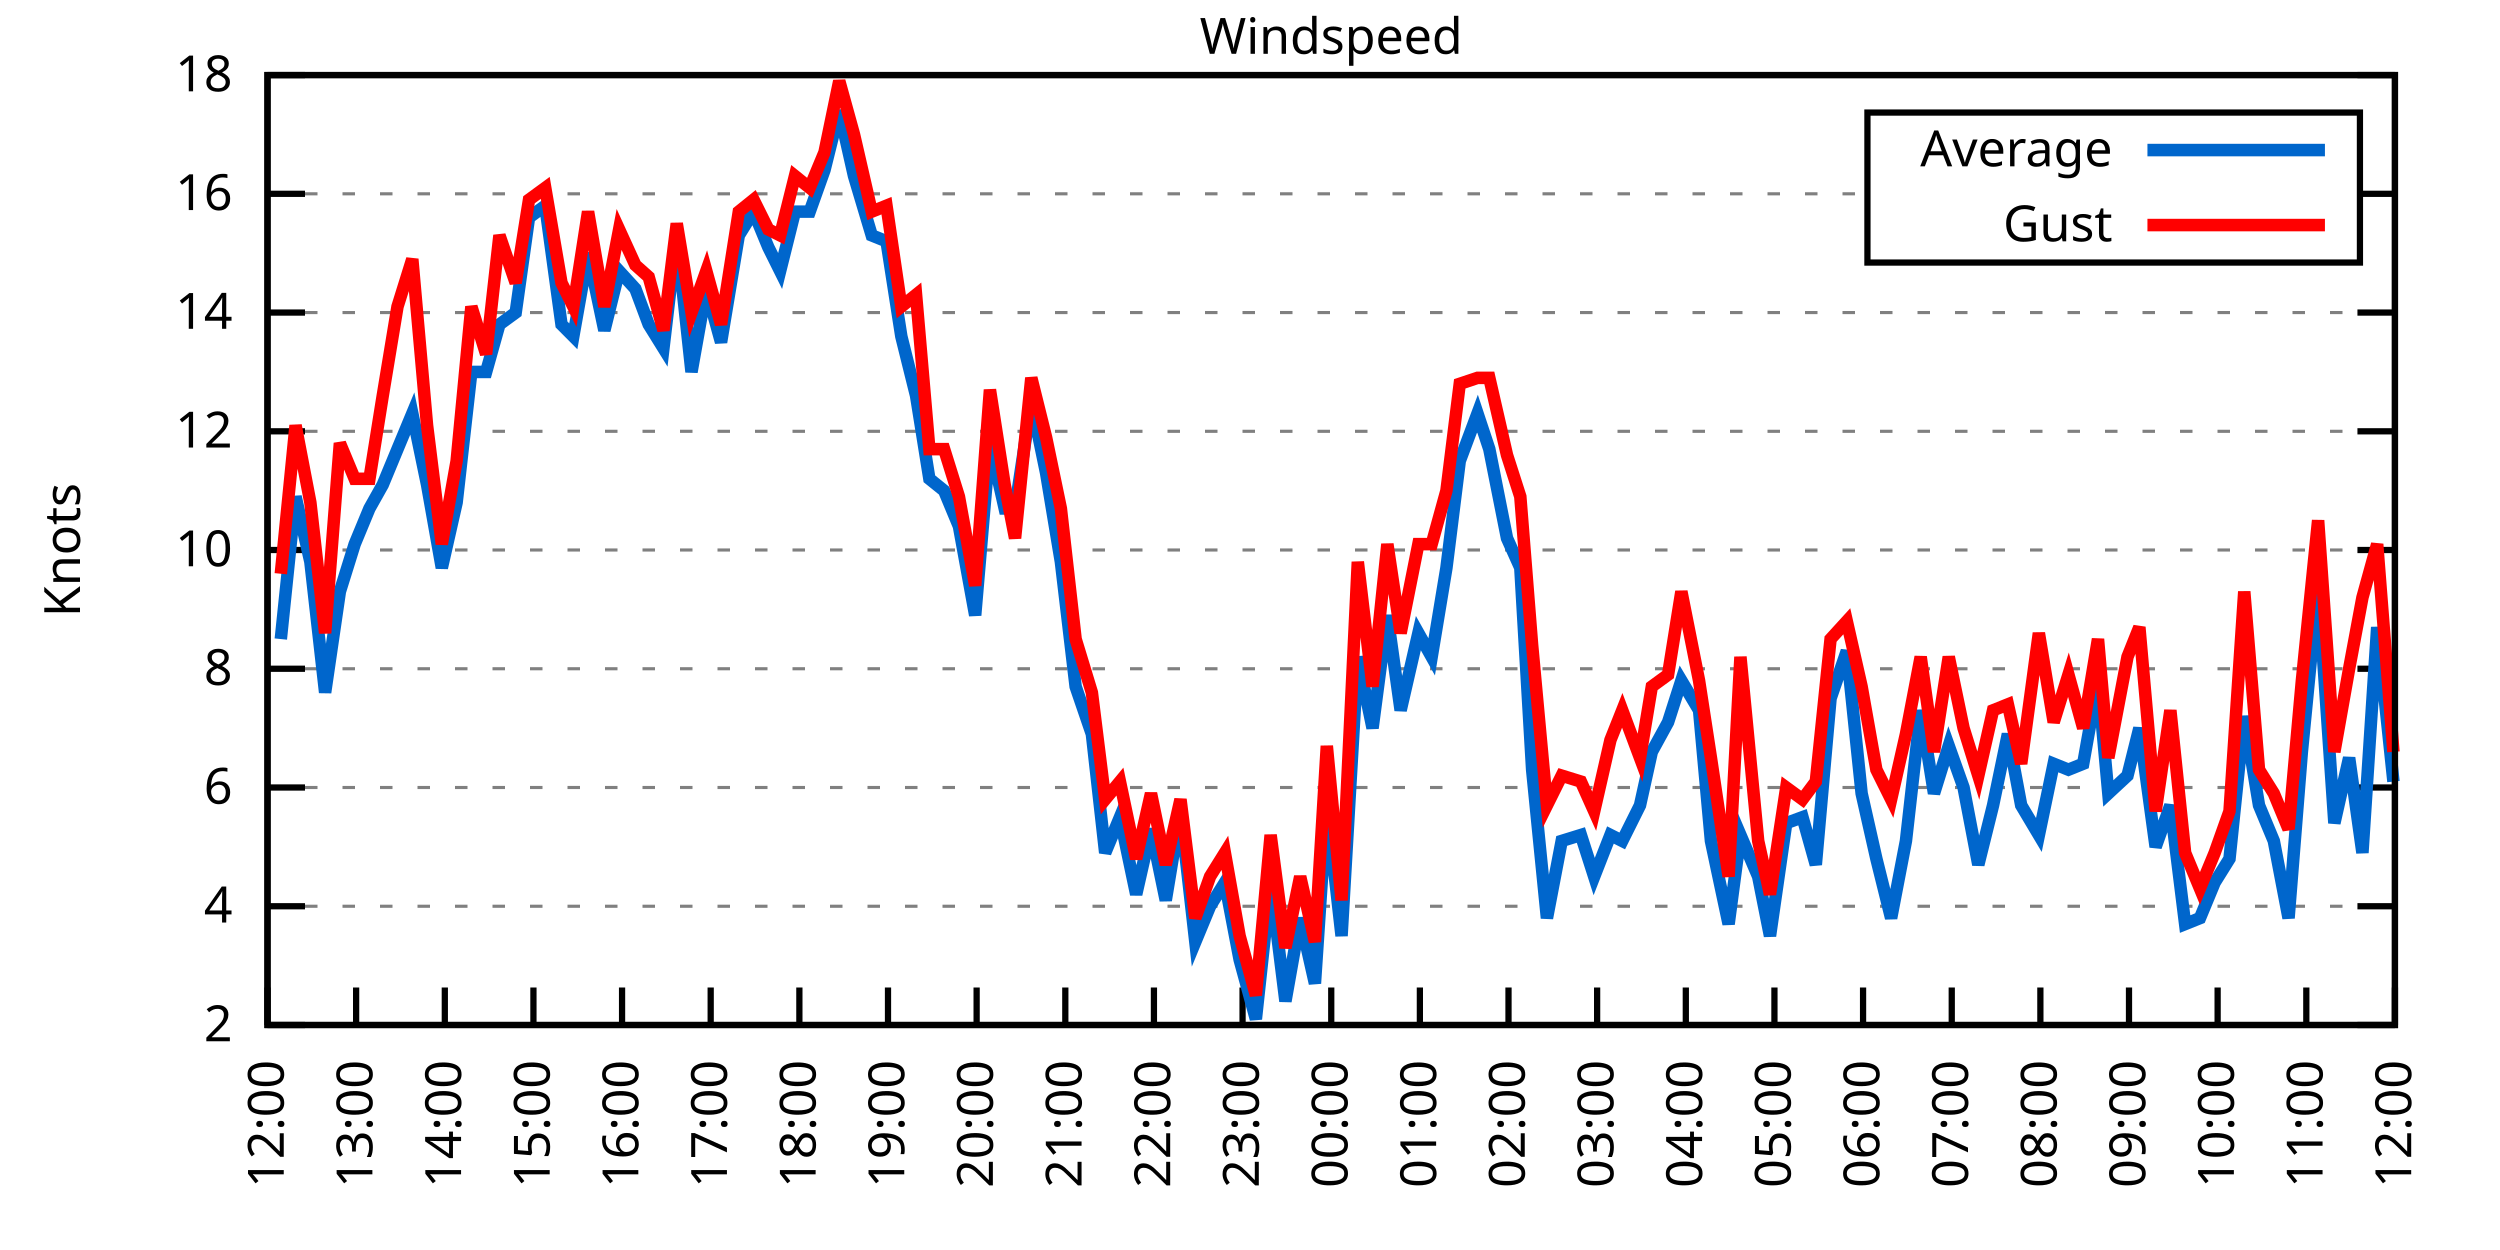
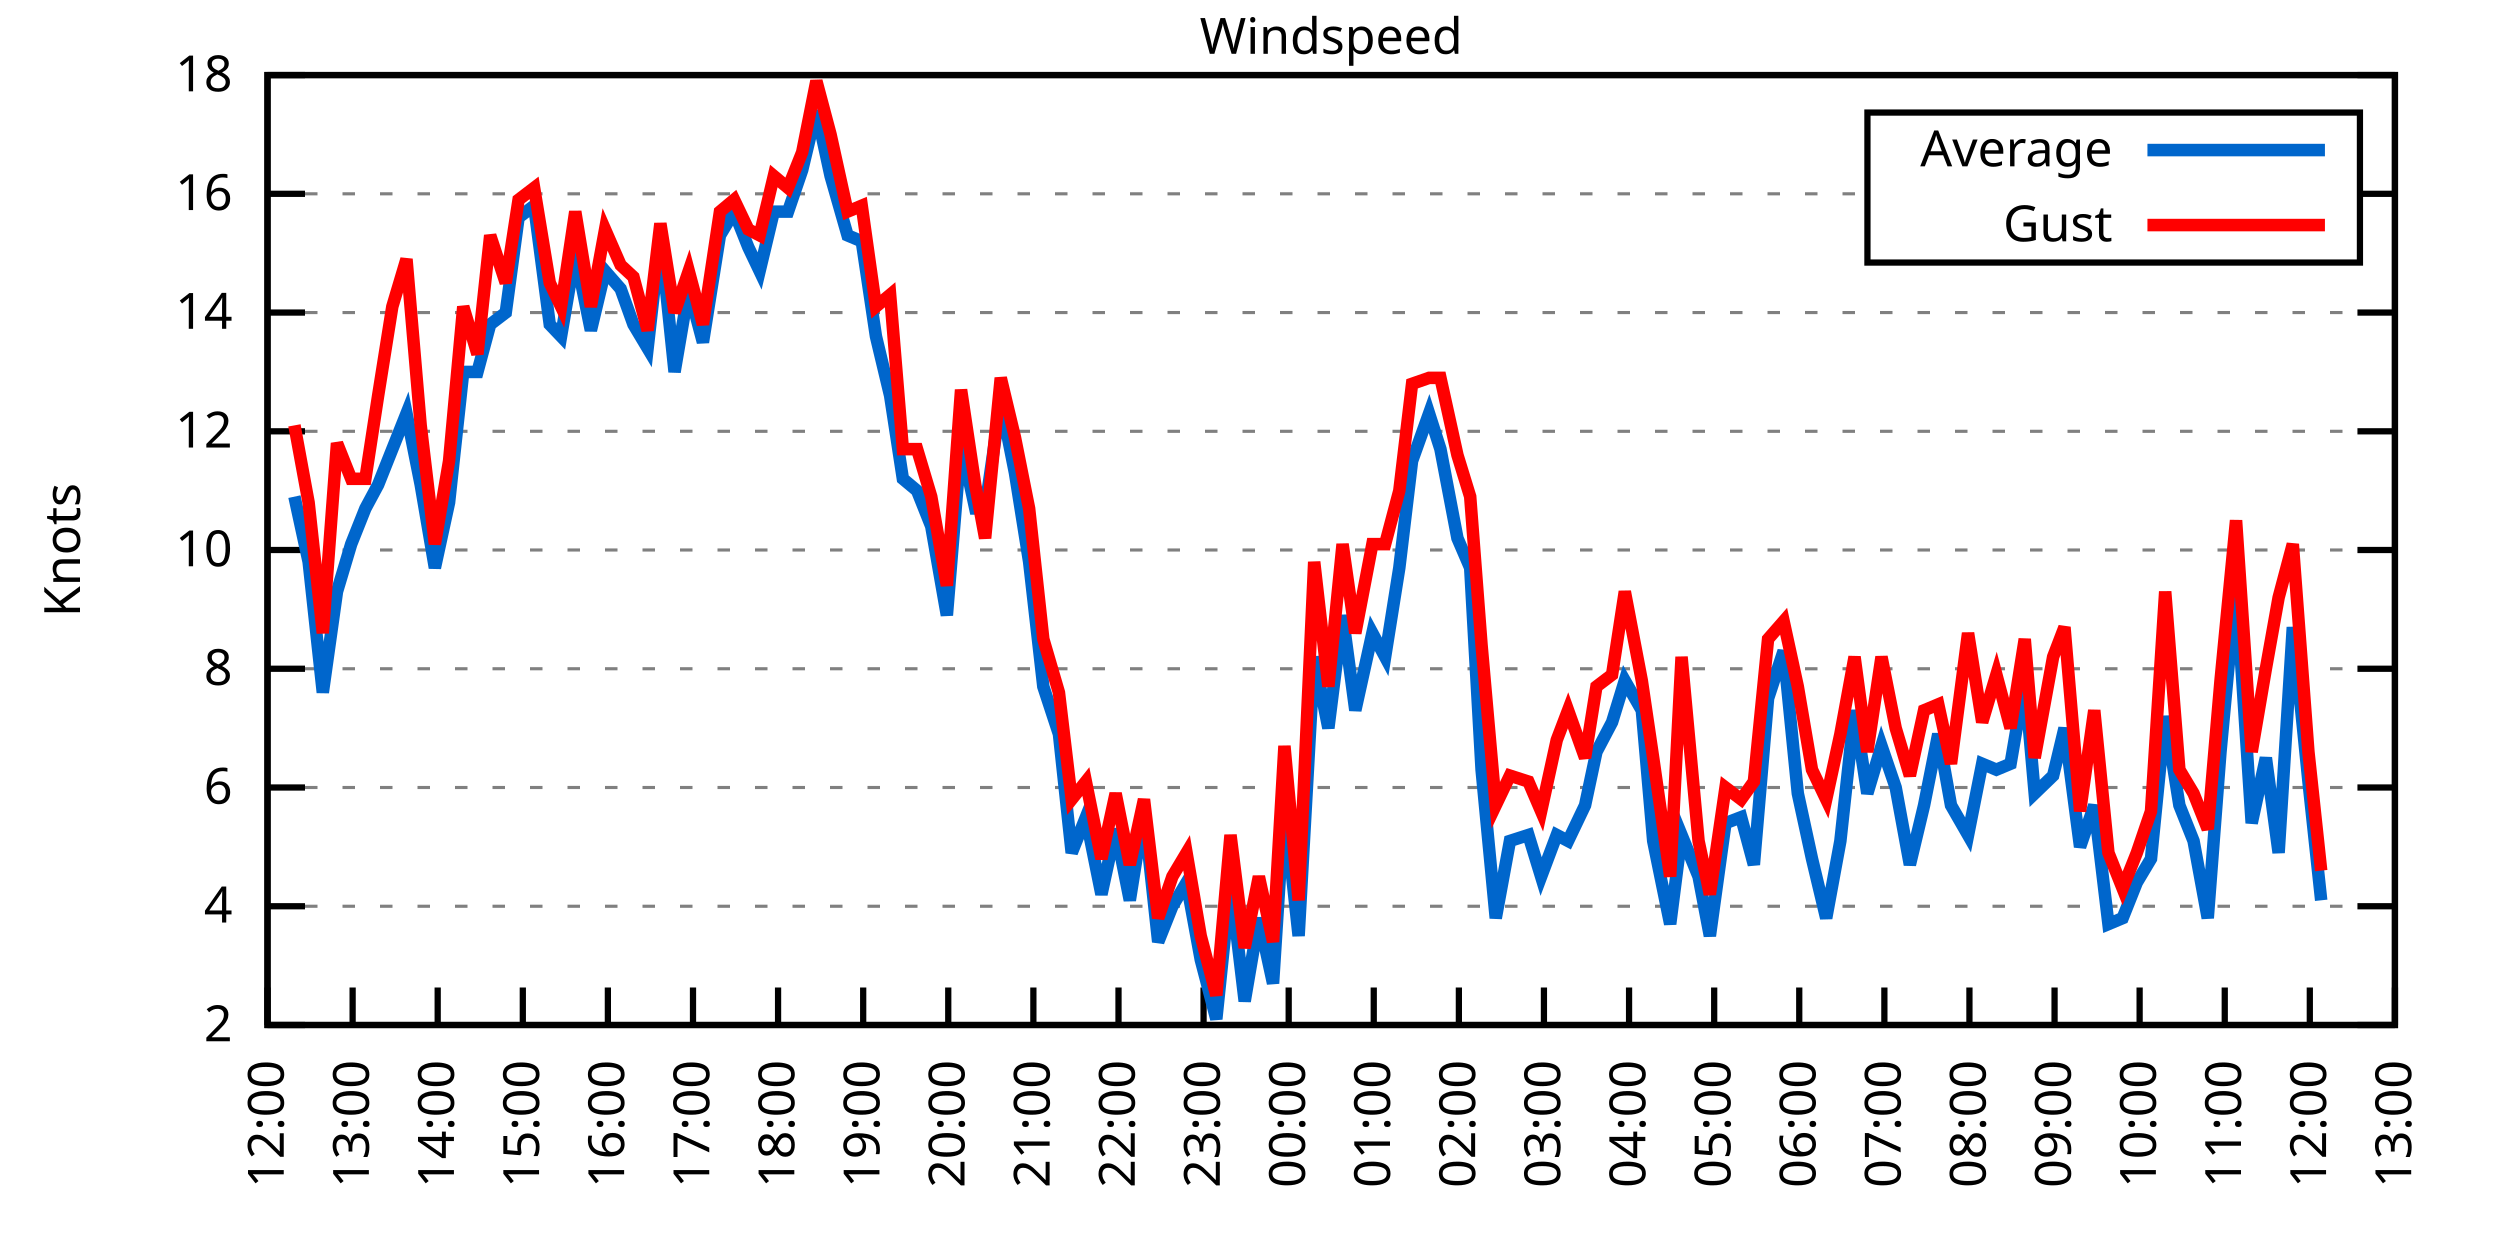
<svg xmlns="http://www.w3.org/2000/svg" xmlns:xlink="http://www.w3.org/1999/xlink" width="400" height="200" viewBox="0 0 400 200">
  <g id="gnuplot_canvas">
    <rect x="0" y="0" width="400" height="200" fill="none" />
    <defs>
      <circle id="gpDot" r="0.5" stroke-width="0.5" stroke="currentColor" />
      <path id="gpPt0" stroke-width="0.333" stroke="currentColor" d="M-1,0 h2 M0,-1 v2" />
      <path id="gpPt1" stroke-width="0.333" stroke="currentColor" d="M-1,-1 L1,1 M1,-1 L-1,1" />
      <path id="gpPt2" stroke-width="0.333" stroke="currentColor" d="M-1,0 L1,0 M0,-1 L0,1 M-1,-1 L1,1 M-1,1 L1,-1" />
      <rect id="gpPt3" stroke-width="0.333" stroke="currentColor" x="-1" y="-1" width="2" height="2" />
      <rect id="gpPt4" stroke-width="0.333" stroke="currentColor" fill="currentColor" x="-1" y="-1" width="2" height="2" />
      <circle id="gpPt5" stroke-width="0.333" stroke="currentColor" cx="0" cy="0" r="1" />
      <use xlink:href="#gpPt5" id="gpPt6" fill="currentColor" stroke="none" />
      <path id="gpPt7" stroke-width="0.333" stroke="currentColor" d="M0,-1.33 L-1.33,0.67 L1.33,0.67 z" />
      <use xlink:href="#gpPt7" id="gpPt8" fill="currentColor" stroke="none" />
      <use xlink:href="#gpPt7" id="gpPt9" stroke="currentColor" transform="rotate(180)" />
      <use xlink:href="#gpPt9" id="gpPt10" fill="currentColor" stroke="none" />
      <use xlink:href="#gpPt3" id="gpPt11" stroke="currentColor" transform="rotate(45)" />
      <use xlink:href="#gpPt11" id="gpPt12" fill="currentColor" stroke="none" />
      <path id="gpPt13" stroke-width="0.333" stroke="currentColor" d="M0,1.330 L1.265,0.411 L0.782,-1.067 L-0.782,-1.076 L-1.265,0.411 z" />
      <use xlink:href="#gpPt13" id="gpPt14" fill="currentColor" stroke="none" />
      <filter id="textbox" filterUnits="objectBoundingBox" x="0" y="0" height="1" width="1">
        <feFlood flood-color="white" flood-opacity="1" result="bgnd" />
        <feComposite in="SourceGraphic" in2="bgnd" operator="atop" />
      </filter>
      <filter id="greybox" filterUnits="objectBoundingBox" x="0" y="0" height="1" width="1">
        <feFlood flood-color="lightgrey" flood-opacity="1" result="grey" />
        <feComposite in="SourceGraphic" in2="grey" operator="atop" />
      </filter>
    </defs>
    <g fill="none" color="white" stroke="currentColor" stroke-width="1.00" stroke-linecap="butt" stroke-linejoin="miter">
</g>
    <g fill="none" color="black" stroke="currentColor" stroke-width="1.00" stroke-linecap="butt" stroke-linejoin="miter">
      <g stroke="none" shape-rendering="crispEdges">
        <polygon fill="rgb(255, 255, 255)" points="42.80,164.00 383.18,164.00 383.18,12.02 42.80,12.02 " />
      </g>
    </g>
    <g fill="none" color="black" stroke="currentColor" stroke-width="1.00" stroke-linecap="butt" stroke-linejoin="miter">
</g>
    <g fill="none" color="black" stroke="black" stroke-width="0.50" stroke-linecap="butt" stroke-linejoin="miter">
</g>
    <g fill="none" color="gray" stroke="currentColor" stroke-width="0.50" stroke-linecap="butt" stroke-linejoin="miter">
      <path stroke="gray" stroke-dasharray="2,4" class="gridline" d="M42.80,164.00 L383.19,164.00  " />
    </g>
    <g fill="none" color="gray" stroke="gray" stroke-width="1.00" stroke-linecap="butt" stroke-linejoin="miter">
</g>
    <g fill="none" color="black" stroke="currentColor" stroke-width="1.00" stroke-linecap="butt" stroke-linejoin="miter">
      <path stroke="black" d="M42.80,164.00 L48.80,164.00 M383.19,164.00 L377.19,164.00  " />
      <g transform="translate(37.20,166.60)" stroke="none" fill="black" font-family="Sans" font-size="8.00" text-anchor="end">
        <text>
          <tspan font-family="Sans"> 2</tspan>
        </text>
      </g>
    </g>
    <g fill="none" color="black" stroke="currentColor" stroke-width="1.00" stroke-linecap="butt" stroke-linejoin="miter">
</g>
    <g fill="none" color="black" stroke="black" stroke-width="0.50" stroke-linecap="butt" stroke-linejoin="miter">
</g>
    <g fill="none" color="gray" stroke="currentColor" stroke-width="0.50" stroke-linecap="butt" stroke-linejoin="miter">
      <path stroke="gray" stroke-dasharray="2,4" class="gridline" d="M42.80,145.00 L383.19,145.00  " />
    </g>
    <g fill="none" color="gray" stroke="gray" stroke-width="1.00" stroke-linecap="butt" stroke-linejoin="miter">
</g>
    <g fill="none" color="black" stroke="currentColor" stroke-width="1.00" stroke-linecap="butt" stroke-linejoin="miter">
      <path stroke="black" d="M42.80,145.00 L48.80,145.00 M383.19,145.00 L377.19,145.00  " />
      <g transform="translate(37.20,147.60)" stroke="none" fill="black" font-family="Sans" font-size="8.00" text-anchor="end">
        <text>
          <tspan font-family="Sans"> 4</tspan>
        </text>
      </g>
    </g>
    <g fill="none" color="black" stroke="currentColor" stroke-width="1.00" stroke-linecap="butt" stroke-linejoin="miter">
</g>
    <g fill="none" color="black" stroke="black" stroke-width="0.50" stroke-linecap="butt" stroke-linejoin="miter">
</g>
    <g fill="none" color="gray" stroke="currentColor" stroke-width="0.50" stroke-linecap="butt" stroke-linejoin="miter">
      <path stroke="gray" stroke-dasharray="2,4" class="gridline" d="M42.80,126.00 L383.19,126.00  " />
    </g>
    <g fill="none" color="gray" stroke="gray" stroke-width="1.00" stroke-linecap="butt" stroke-linejoin="miter">
</g>
    <g fill="none" color="black" stroke="currentColor" stroke-width="1.00" stroke-linecap="butt" stroke-linejoin="miter">
      <path stroke="black" d="M42.80,126.00 L48.80,126.00 M383.19,126.00 L377.19,126.00  " />
      <g transform="translate(37.20,128.60)" stroke="none" fill="black" font-family="Sans" font-size="8.00" text-anchor="end">
        <text>
          <tspan font-family="Sans"> 6</tspan>
        </text>
      </g>
    </g>
    <g fill="none" color="black" stroke="currentColor" stroke-width="1.00" stroke-linecap="butt" stroke-linejoin="miter">
</g>
    <g fill="none" color="black" stroke="black" stroke-width="0.50" stroke-linecap="butt" stroke-linejoin="miter">
</g>
    <g fill="none" color="gray" stroke="currentColor" stroke-width="0.50" stroke-linecap="butt" stroke-linejoin="miter">
      <path stroke="gray" stroke-dasharray="2,4" class="gridline" d="M42.80,107.00 L383.19,107.00  " />
    </g>
    <g fill="none" color="gray" stroke="gray" stroke-width="1.00" stroke-linecap="butt" stroke-linejoin="miter">
</g>
    <g fill="none" color="black" stroke="currentColor" stroke-width="1.00" stroke-linecap="butt" stroke-linejoin="miter">
      <path stroke="black" d="M42.80,107.00 L48.80,107.00 M383.19,107.00 L377.19,107.00  " />
      <g transform="translate(37.20,109.60)" stroke="none" fill="black" font-family="Sans" font-size="8.00" text-anchor="end">
        <text>
          <tspan font-family="Sans"> 8</tspan>
        </text>
      </g>
    </g>
    <g fill="none" color="black" stroke="currentColor" stroke-width="1.00" stroke-linecap="butt" stroke-linejoin="miter">
</g>
    <g fill="none" color="black" stroke="black" stroke-width="0.50" stroke-linecap="butt" stroke-linejoin="miter">
</g>
    <g fill="none" color="gray" stroke="currentColor" stroke-width="0.50" stroke-linecap="butt" stroke-linejoin="miter">
      <path stroke="gray" stroke-dasharray="2,4" class="gridline" d="M42.80,88.00 L383.19,88.00  " />
    </g>
    <g fill="none" color="gray" stroke="gray" stroke-width="1.00" stroke-linecap="butt" stroke-linejoin="miter">
</g>
    <g fill="none" color="black" stroke="currentColor" stroke-width="1.00" stroke-linecap="butt" stroke-linejoin="miter">
      <path stroke="black" d="M42.80,88.00 L48.80,88.00 M383.19,88.00 L377.19,88.00  " />
      <g transform="translate(37.20,90.60)" stroke="none" fill="black" font-family="Sans" font-size="8.00" text-anchor="end">
        <text>
          <tspan font-family="Sans"> 10</tspan>
        </text>
      </g>
    </g>
    <g fill="none" color="black" stroke="currentColor" stroke-width="1.00" stroke-linecap="butt" stroke-linejoin="miter">
</g>
    <g fill="none" color="black" stroke="black" stroke-width="0.50" stroke-linecap="butt" stroke-linejoin="miter">
</g>
    <g fill="none" color="gray" stroke="currentColor" stroke-width="0.50" stroke-linecap="butt" stroke-linejoin="miter">
      <path stroke="gray" stroke-dasharray="2,4" class="gridline" d="M42.80,69.01 L383.19,69.01  " />
    </g>
    <g fill="none" color="gray" stroke="gray" stroke-width="1.00" stroke-linecap="butt" stroke-linejoin="miter">
</g>
    <g fill="none" color="black" stroke="currentColor" stroke-width="1.00" stroke-linecap="butt" stroke-linejoin="miter">
      <path stroke="black" d="M42.80,69.01 L48.80,69.01 M383.19,69.01 L377.19,69.01  " />
      <g transform="translate(37.20,71.61)" stroke="none" fill="black" font-family="Sans" font-size="8.00" text-anchor="end">
        <text>
          <tspan font-family="Sans"> 12</tspan>
        </text>
      </g>
    </g>
    <g fill="none" color="black" stroke="currentColor" stroke-width="1.00" stroke-linecap="butt" stroke-linejoin="miter">
</g>
    <g fill="none" color="black" stroke="black" stroke-width="0.50" stroke-linecap="butt" stroke-linejoin="miter">
</g>
    <g fill="none" color="gray" stroke="currentColor" stroke-width="0.50" stroke-linecap="butt" stroke-linejoin="miter">
      <path stroke="gray" stroke-dasharray="2,4" class="gridline" d="M42.80,50.01 L383.19,50.01  " />
    </g>
    <g fill="none" color="gray" stroke="gray" stroke-width="1.00" stroke-linecap="butt" stroke-linejoin="miter">
</g>
    <g fill="none" color="black" stroke="currentColor" stroke-width="1.00" stroke-linecap="butt" stroke-linejoin="miter">
      <path stroke="black" d="M42.80,50.01 L48.80,50.01 M383.19,50.01 L377.19,50.01  " />
      <g transform="translate(37.20,52.61)" stroke="none" fill="black" font-family="Sans" font-size="8.00" text-anchor="end">
        <text>
          <tspan font-family="Sans"> 14</tspan>
        </text>
      </g>
    </g>
    <g fill="none" color="black" stroke="currentColor" stroke-width="1.00" stroke-linecap="butt" stroke-linejoin="miter">
</g>
    <g fill="none" color="black" stroke="black" stroke-width="0.50" stroke-linecap="butt" stroke-linejoin="miter">
</g>
    <g fill="none" color="gray" stroke="currentColor" stroke-width="0.50" stroke-linecap="butt" stroke-linejoin="miter">
      <path stroke="gray" stroke-dasharray="2,4" class="gridline" d="M42.80,31.01 L298.79,31.01 M377.59,31.01 L383.19,31.01  " />
    </g>
    <g fill="none" color="gray" stroke="gray" stroke-width="1.00" stroke-linecap="butt" stroke-linejoin="miter">
</g>
    <g fill="none" color="black" stroke="currentColor" stroke-width="1.00" stroke-linecap="butt" stroke-linejoin="miter">
      <path stroke="black" d="M42.80,31.01 L48.80,31.01 M383.19,31.01 L377.19,31.01  " />
      <g transform="translate(37.20,33.61)" stroke="none" fill="black" font-family="Sans" font-size="8.00" text-anchor="end">
        <text>
          <tspan font-family="Sans"> 16</tspan>
        </text>
      </g>
    </g>
    <g fill="none" color="black" stroke="currentColor" stroke-width="1.00" stroke-linecap="butt" stroke-linejoin="miter">
</g>
    <g fill="none" color="black" stroke="black" stroke-width="0.50" stroke-linecap="butt" stroke-linejoin="miter">
</g>
    <g fill="none" color="gray" stroke="currentColor" stroke-width="0.50" stroke-linecap="butt" stroke-linejoin="miter">
      <path stroke="gray" stroke-dasharray="2,4" class="gridline" d="M42.80,12.01 L383.19,12.01  " />
    </g>
    <g fill="none" color="gray" stroke="gray" stroke-width="1.00" stroke-linecap="butt" stroke-linejoin="miter">
</g>
    <g fill="none" color="black" stroke="currentColor" stroke-width="1.00" stroke-linecap="butt" stroke-linejoin="miter">
      <path stroke="black" d="M42.80,12.01 L48.80,12.01 M383.19,12.01 L377.19,12.01  " />
      <g transform="translate(37.20,14.61)" stroke="none" fill="black" font-family="Sans" font-size="8.00" text-anchor="end">
        <text>
          <tspan font-family="Sans"> 18</tspan>
        </text>
      </g>
    </g>
    <g fill="none" color="black" stroke="currentColor" stroke-width="1.00" stroke-linecap="butt" stroke-linejoin="miter">
      <path stroke="black" d="M42.80,164.00 L42.80,158.00  " />
      <g transform="translate(45.40,169.60) rotate(270.00)" stroke="none" fill="black" font-family="Sans" font-size="8.00" text-anchor="end">
        <text>
          <tspan font-family="Sans">12:00</tspan>
        </text>
      </g>
    </g>
    <g fill="none" color="black" stroke="currentColor" stroke-width="1.00" stroke-linecap="butt" stroke-linejoin="miter">
-       <path stroke="black" d="M56.98,164.00 L56.98,158.00  " />
-       <g transform="translate(59.58,169.60) rotate(270.00)" stroke="none" fill="black" font-family="Sans" font-size="8.00" text-anchor="end">
+       <path stroke="black" d="M56.42,164.00 L56.42,158.00  " />
+       <g transform="translate(59.02,169.60) rotate(270.00)" stroke="none" fill="black" font-family="Sans" font-size="8.00" text-anchor="end">
        <text>
          <tspan font-family="Sans">13:00</tspan>
        </text>
      </g>
    </g>
    <g fill="none" color="black" stroke="currentColor" stroke-width="1.00" stroke-linecap="butt" stroke-linejoin="miter">
-       <path stroke="black" d="M71.17,164.00 L71.17,158.00  " />
-       <g transform="translate(73.77,169.60) rotate(270.00)" stroke="none" fill="black" font-family="Sans" font-size="8.00" text-anchor="end">
+       <path stroke="black" d="M70.03,164.00 L70.03,158.00  " />
+       <g transform="translate(72.63,169.60) rotate(270.00)" stroke="none" fill="black" font-family="Sans" font-size="8.00" text-anchor="end">
        <text>
          <tspan font-family="Sans">14:00</tspan>
        </text>
      </g>
    </g>
    <g fill="none" color="black" stroke="currentColor" stroke-width="1.00" stroke-linecap="butt" stroke-linejoin="miter">
-       <path stroke="black" d="M85.35,164.00 L85.35,158.00  " />
-       <g transform="translate(87.95,169.60) rotate(270.00)" stroke="none" fill="black" font-family="Sans" font-size="8.00" text-anchor="end">
+       <path stroke="black" d="M83.65,164.00 L83.65,158.00  " />
+       <g transform="translate(86.25,169.60) rotate(270.00)" stroke="none" fill="black" font-family="Sans" font-size="8.00" text-anchor="end">
        <text>
          <tspan font-family="Sans">15:00</tspan>
        </text>
      </g>
    </g>
    <g fill="none" color="black" stroke="currentColor" stroke-width="1.00" stroke-linecap="butt" stroke-linejoin="miter">
-       <path stroke="black" d="M99.53,164.00 L99.53,158.00  " />
-       <g transform="translate(102.13,169.60) rotate(270.00)" stroke="none" fill="black" font-family="Sans" font-size="8.00" text-anchor="end">
+       <path stroke="black" d="M97.26,164.00 L97.26,158.00  " />
+       <g transform="translate(99.86,169.60) rotate(270.00)" stroke="none" fill="black" font-family="Sans" font-size="8.00" text-anchor="end">
        <text>
          <tspan font-family="Sans">16:00</tspan>
        </text>
      </g>
    </g>
    <g fill="none" color="black" stroke="currentColor" stroke-width="1.00" stroke-linecap="butt" stroke-linejoin="miter">
-       <path stroke="black" d="M113.71,164.00 L113.71,158.00  " />
-       <g transform="translate(116.31,169.60) rotate(270.00)" stroke="none" fill="black" font-family="Sans" font-size="8.00" text-anchor="end">
+       <path stroke="black" d="M110.88,164.00 L110.88,158.00  " />
+       <g transform="translate(113.48,169.60) rotate(270.00)" stroke="none" fill="black" font-family="Sans" font-size="8.00" text-anchor="end">
        <text>
          <tspan font-family="Sans">17:00</tspan>
        </text>
      </g>
    </g>
    <g fill="none" color="black" stroke="currentColor" stroke-width="1.00" stroke-linecap="butt" stroke-linejoin="miter">
-       <path stroke="black" d="M127.90,164.00 L127.90,158.00  " />
-       <g transform="translate(130.50,169.60) rotate(270.00)" stroke="none" fill="black" font-family="Sans" font-size="8.00" text-anchor="end">
+       <path stroke="black" d="M124.49,164.00 L124.49,158.00  " />
+       <g transform="translate(127.09,169.60) rotate(270.00)" stroke="none" fill="black" font-family="Sans" font-size="8.00" text-anchor="end">
        <text>
          <tspan font-family="Sans">18:00</tspan>
        </text>
      </g>
    </g>
    <g fill="none" color="black" stroke="currentColor" stroke-width="1.00" stroke-linecap="butt" stroke-linejoin="miter">
-       <path stroke="black" d="M142.08,164.00 L142.08,158.00  " />
-       <g transform="translate(144.68,169.60) rotate(270.00)" stroke="none" fill="black" font-family="Sans" font-size="8.00" text-anchor="end">
+       <path stroke="black" d="M138.11,164.00 L138.11,158.00  " />
+       <g transform="translate(140.71,169.60) rotate(270.00)" stroke="none" fill="black" font-family="Sans" font-size="8.00" text-anchor="end">
        <text>
          <tspan font-family="Sans">19:00</tspan>
        </text>
      </g>
    </g>
    <g fill="none" color="black" stroke="currentColor" stroke-width="1.00" stroke-linecap="butt" stroke-linejoin="miter">
-       <path stroke="black" d="M156.26,164.00 L156.26,158.00  " />
-       <g transform="translate(158.86,169.60) rotate(270.00)" stroke="none" fill="black" font-family="Sans" font-size="8.00" text-anchor="end">
+       <path stroke="black" d="M151.72,164.00 L151.72,158.00  " />
+       <g transform="translate(154.32,169.60) rotate(270.00)" stroke="none" fill="black" font-family="Sans" font-size="8.00" text-anchor="end">
        <text>
          <tspan font-family="Sans">20:00</tspan>
        </text>
      </g>
    </g>
    <g fill="none" color="black" stroke="currentColor" stroke-width="1.00" stroke-linecap="butt" stroke-linejoin="miter">
-       <path stroke="black" d="M170.45,164.00 L170.45,158.00  " />
-       <g transform="translate(173.05,169.60) rotate(270.00)" stroke="none" fill="black" font-family="Sans" font-size="8.00" text-anchor="end">
+       <path stroke="black" d="M165.34,164.00 L165.34,158.00  " />
+       <g transform="translate(167.94,169.60) rotate(270.00)" stroke="none" fill="black" font-family="Sans" font-size="8.00" text-anchor="end">
        <text>
          <tspan font-family="Sans">21:00</tspan>
        </text>
      </g>
    </g>
    <g fill="none" color="black" stroke="currentColor" stroke-width="1.00" stroke-linecap="butt" stroke-linejoin="miter">
-       <path stroke="black" d="M184.63,164.00 L184.63,158.00  " />
-       <g transform="translate(187.23,169.60) rotate(270.00)" stroke="none" fill="black" font-family="Sans" font-size="8.00" text-anchor="end">
+       <path stroke="black" d="M178.96,164.00 L178.96,158.00  " />
+       <g transform="translate(181.56,169.60) rotate(270.00)" stroke="none" fill="black" font-family="Sans" font-size="8.00" text-anchor="end">
        <text>
          <tspan font-family="Sans">22:00</tspan>
        </text>
      </g>
    </g>
    <g fill="none" color="black" stroke="currentColor" stroke-width="1.00" stroke-linecap="butt" stroke-linejoin="miter">
-       <path stroke="black" d="M198.81,164.00 L198.81,158.00  " />
-       <g transform="translate(201.41,169.60) rotate(270.00)" stroke="none" fill="black" font-family="Sans" font-size="8.00" text-anchor="end">
+       <path stroke="black" d="M192.57,164.00 L192.57,158.00  " />
+       <g transform="translate(195.17,169.60) rotate(270.00)" stroke="none" fill="black" font-family="Sans" font-size="8.00" text-anchor="end">
        <text>
          <tspan font-family="Sans">23:00</tspan>
        </text>
      </g>
    </g>
    <g fill="none" color="black" stroke="currentColor" stroke-width="1.00" stroke-linecap="butt" stroke-linejoin="miter">
-       <path stroke="black" d="M213.00,164.00 L213.00,158.00  " />
-       <g transform="translate(215.60,169.60) rotate(270.00)" stroke="none" fill="black" font-family="Sans" font-size="8.00" text-anchor="end">
+       <path stroke="black" d="M206.19,164.00 L206.19,158.00  " />
+       <g transform="translate(208.79,169.60) rotate(270.00)" stroke="none" fill="black" font-family="Sans" font-size="8.00" text-anchor="end">
        <text>
          <tspan font-family="Sans">00:00</tspan>
        </text>
      </g>
    </g>
    <g fill="none" color="black" stroke="currentColor" stroke-width="1.00" stroke-linecap="butt" stroke-linejoin="miter">
-       <path stroke="black" d="M227.18,164.00 L227.18,158.00  " />
-       <g transform="translate(229.78,169.60) rotate(270.00)" stroke="none" fill="black" font-family="Sans" font-size="8.00" text-anchor="end">
+       <path stroke="black" d="M219.80,164.00 L219.80,158.00  " />
+       <g transform="translate(222.40,169.60) rotate(270.00)" stroke="none" fill="black" font-family="Sans" font-size="8.00" text-anchor="end">
        <text>
          <tspan font-family="Sans">01:00</tspan>
        </text>
      </g>
    </g>
    <g fill="none" color="black" stroke="currentColor" stroke-width="1.00" stroke-linecap="butt" stroke-linejoin="miter">
-       <path stroke="black" d="M241.36,164.00 L241.36,158.00  " />
-       <g transform="translate(243.96,169.60) rotate(270.00)" stroke="none" fill="black" font-family="Sans" font-size="8.00" text-anchor="end">
+       <path stroke="black" d="M233.42,164.00 L233.42,158.00  " />
+       <g transform="translate(236.02,169.60) rotate(270.00)" stroke="none" fill="black" font-family="Sans" font-size="8.00" text-anchor="end">
        <text>
          <tspan font-family="Sans">02:00</tspan>
        </text>
      </g>
    </g>
    <g fill="none" color="black" stroke="currentColor" stroke-width="1.00" stroke-linecap="butt" stroke-linejoin="miter">
-       <path stroke="black" d="M255.54,164.00 L255.54,158.00  " />
-       <g transform="translate(258.14,169.60) rotate(270.00)" stroke="none" fill="black" font-family="Sans" font-size="8.00" text-anchor="end">
+       <path stroke="black" d="M247.03,164.00 L247.03,158.00  " />
+       <g transform="translate(249.63,169.60) rotate(270.00)" stroke="none" fill="black" font-family="Sans" font-size="8.00" text-anchor="end">
        <text>
          <tspan font-family="Sans">03:00</tspan>
        </text>
      </g>
    </g>
    <g fill="none" color="black" stroke="currentColor" stroke-width="1.00" stroke-linecap="butt" stroke-linejoin="miter">
-       <path stroke="black" d="M269.73,164.00 L269.73,158.00  " />
-       <g transform="translate(272.33,169.60) rotate(270.00)" stroke="none" fill="black" font-family="Sans" font-size="8.00" text-anchor="end">
+       <path stroke="black" d="M260.65,164.00 L260.65,158.00  " />
+       <g transform="translate(263.25,169.60) rotate(270.00)" stroke="none" fill="black" font-family="Sans" font-size="8.00" text-anchor="end">
        <text>
          <tspan font-family="Sans">04:00</tspan>
        </text>
      </g>
    </g>
    <g fill="none" color="black" stroke="currentColor" stroke-width="1.00" stroke-linecap="butt" stroke-linejoin="miter">
-       <path stroke="black" d="M283.91,164.00 L283.91,158.00  " />
-       <g transform="translate(286.51,169.60) rotate(270.00)" stroke="none" fill="black" font-family="Sans" font-size="8.00" text-anchor="end">
+       <path stroke="black" d="M274.27,164.00 L274.27,158.00  " />
+       <g transform="translate(276.87,169.60) rotate(270.00)" stroke="none" fill="black" font-family="Sans" font-size="8.00" text-anchor="end">
        <text>
          <tspan font-family="Sans">05:00</tspan>
        </text>
      </g>
    </g>
    <g fill="none" color="black" stroke="currentColor" stroke-width="1.00" stroke-linecap="butt" stroke-linejoin="miter">
-       <path stroke="black" d="M298.09,164.00 L298.09,158.00  " />
-       <g transform="translate(300.69,169.60) rotate(270.00)" stroke="none" fill="black" font-family="Sans" font-size="8.00" text-anchor="end">
+       <path stroke="black" d="M287.88,164.00 L287.88,158.00  " />
+       <g transform="translate(290.48,169.60) rotate(270.00)" stroke="none" fill="black" font-family="Sans" font-size="8.00" text-anchor="end">
        <text>
          <tspan font-family="Sans">06:00</tspan>
        </text>
      </g>
    </g>
    <g fill="none" color="black" stroke="currentColor" stroke-width="1.00" stroke-linecap="butt" stroke-linejoin="miter">
-       <path stroke="black" d="M312.28,164.00 L312.28,158.00  " />
-       <g transform="translate(314.88,169.60) rotate(270.00)" stroke="none" fill="black" font-family="Sans" font-size="8.00" text-anchor="end">
+       <path stroke="black" d="M301.50,164.00 L301.50,158.00  " />
+       <g transform="translate(304.10,169.60) rotate(270.00)" stroke="none" fill="black" font-family="Sans" font-size="8.00" text-anchor="end">
        <text>
          <tspan font-family="Sans">07:00</tspan>
        </text>
      </g>
    </g>
    <g fill="none" color="black" stroke="currentColor" stroke-width="1.00" stroke-linecap="butt" stroke-linejoin="miter">
-       <path stroke="black" d="M326.46,164.00 L326.46,158.00  " />
-       <g transform="translate(329.06,169.60) rotate(270.00)" stroke="none" fill="black" font-family="Sans" font-size="8.00" text-anchor="end">
+       <path stroke="black" d="M315.11,164.00 L315.11,158.00  " />
+       <g transform="translate(317.71,169.60) rotate(270.00)" stroke="none" fill="black" font-family="Sans" font-size="8.00" text-anchor="end">
        <text>
          <tspan font-family="Sans">08:00</tspan>
        </text>
      </g>
    </g>
    <g fill="none" color="black" stroke="currentColor" stroke-width="1.00" stroke-linecap="butt" stroke-linejoin="miter">
-       <path stroke="black" d="M340.64,164.00 L340.64,158.00  " />
-       <g transform="translate(343.24,169.60) rotate(270.00)" stroke="none" fill="black" font-family="Sans" font-size="8.00" text-anchor="end">
+       <path stroke="black" d="M328.73,164.00 L328.73,158.00  " />
+       <g transform="translate(331.33,169.60) rotate(270.00)" stroke="none" fill="black" font-family="Sans" font-size="8.00" text-anchor="end">
        <text>
          <tspan font-family="Sans">09:00</tspan>
        </text>
      </g>
    </g>
    <g fill="none" color="black" stroke="currentColor" stroke-width="1.00" stroke-linecap="butt" stroke-linejoin="miter">
-       <path stroke="black" d="M354.82,164.00 L354.82,158.00  " />
-       <g transform="translate(357.42,169.60) rotate(270.00)" stroke="none" fill="black" font-family="Sans" font-size="8.00" text-anchor="end">
+       <path stroke="black" d="M342.34,164.00 L342.34,158.00  " />
+       <g transform="translate(344.94,169.60) rotate(270.00)" stroke="none" fill="black" font-family="Sans" font-size="8.00" text-anchor="end">
        <text>
          <tspan font-family="Sans">10:00</tspan>
        </text>
      </g>
    </g>
    <g fill="none" color="black" stroke="currentColor" stroke-width="1.00" stroke-linecap="butt" stroke-linejoin="miter">
-       <path stroke="black" d="M369.01,164.00 L369.01,158.00  " />
-       <g transform="translate(371.61,169.60) rotate(270.00)" stroke="none" fill="black" font-family="Sans" font-size="8.00" text-anchor="end">
+       <path stroke="black" d="M355.96,164.00 L355.96,158.00  " />
+       <g transform="translate(358.56,169.60) rotate(270.00)" stroke="none" fill="black" font-family="Sans" font-size="8.00" text-anchor="end">
        <text>
          <tspan font-family="Sans">11:00</tspan>
+         </text>
+       </g>
+     </g>
+     <g fill="none" color="black" stroke="currentColor" stroke-width="1.00" stroke-linecap="butt" stroke-linejoin="miter">
+       <path stroke="black" d="M369.57,164.00 L369.57,158.00  " />
+       <g transform="translate(372.17,169.60) rotate(270.00)" stroke="none" fill="black" font-family="Sans" font-size="8.00" text-anchor="end">
+         <text>
+           <tspan font-family="Sans">12:00</tspan>
        </text>
      </g>
    </g>
    <g fill="none" color="black" stroke="currentColor" stroke-width="1.00" stroke-linecap="butt" stroke-linejoin="miter">
      <path stroke="black" d="M383.19,164.00 L383.19,158.00  " />
      <g transform="translate(385.79,169.60) rotate(270.00)" stroke="none" fill="black" font-family="Sans" font-size="8.00" text-anchor="end">
        <text>
-           <tspan font-family="Sans">12:00</tspan>
+           <tspan font-family="Sans">13:00</tspan>
        </text>
      </g>
    </g>
    <g fill="none" color="black" stroke="currentColor" stroke-width="1.00" stroke-linecap="butt" stroke-linejoin="miter">
</g>
    <g fill="none" color="black" stroke="currentColor" stroke-width="1.00" stroke-linecap="butt" stroke-linejoin="miter">
      <path stroke="black" d="M42.80,12.01 L42.80,164.00 L383.19,164.00 L383.19,12.01 L42.80,12.01 Z  " />
    </g>
    <g fill="none" color="black" stroke="currentColor" stroke-width="1.00" stroke-linecap="butt" stroke-linejoin="miter">
</g>
    <g fill="none" color="black" stroke="currentColor" stroke-width="1.00" stroke-linecap="butt" stroke-linejoin="miter">
      <path stroke="black" d="M298.79,42.01 L298.79,18.01 L377.59,18.01 L377.59,42.01 L298.79,42.01 Z  " />
    </g>
    <g id="Windspeed_plot_1">
      <g fill="none" color="white" stroke="black" stroke-width="2.00" stroke-linecap="butt" stroke-linejoin="miter">
</g>
      <g fill="none" color="black" stroke="currentColor" stroke-width="2.00" stroke-linecap="butt" stroke-linejoin="miter">
        <g transform="translate(337.99,26.61)" stroke="none" fill="black" font-family="Sans" font-size="8.00" text-anchor="end">
          <text>
            <tspan font-family="Sans">Average</tspan>
          </text>
        </g>
      </g>
      <g fill="none" color="black" stroke="currentColor" stroke-width="2.00" stroke-linecap="butt" stroke-linejoin="miter">
-         <path stroke="rgb(  0, 102, 204)" d="M343.59,24.01 L371.99,24.01 M44.93,102.25 L47.29,79.46 L49.66,89.90 L52.02,110.80 L54.38,94.65 L56.75,87.06   L59.11,81.36 L61.24,77.56 L63.60,71.86 L65.97,66.16 L68.33,77.56 L70.69,90.85 L73.06,80.41 L75.42,59.51   L77.78,59.51 L79.91,51.91 L82.51,50.01 L84.64,34.81 L87.24,32.91 L89.84,51.91 L91.73,53.81 L94.09,40.51   L96.70,52.86 L99.06,43.36 L101.66,46.21 L103.79,51.91 L106.15,55.71 L108.28,37.66 L110.64,59.51 L113.01,46.21   L115.37,54.76 L118.21,37.66 L120.57,33.86 L122.93,39.56 L124.82,43.36 L127.19,33.86 L129.55,33.86 L131.92,27.21   L134.28,17.71 L136.64,28.16 L139.48,37.66 L141.84,38.61 L144.21,53.81 L146.57,63.31 L148.70,76.61 L151.06,78.51   L153.43,84.21 L156.03,98.45 L158.39,70.91 L160.75,81.36 L162.41,81.36 L165.01,64.26 L167.37,75.66 L169.74,89.90   L172.10,109.85 L174.70,117.45 L176.83,136.45 L179.19,130.75 L181.79,143.10 L184.16,132.65 L186.52,144.05 L188.88,129.80   L191.25,150.70 L193.61,145.00 L195.98,141.20 L198.34,153.55 L200.94,163.05 L203.30,141.20 L205.67,160.20 L208.03,146.90   L210.39,157.35 L212.29,128.85 L214.65,149.75 L217.25,105.10 L219.61,116.50 L221.98,98.45 L224.10,113.65 L226.94,101.30   L229.07,105.10 L231.43,90.85 L233.56,73.76 L236.40,66.16 L238.29,71.86 L241.12,86.11 L243.25,90.85 L245.14,123.15   L247.51,146.90 L249.87,134.55 L252.94,133.60 L255.07,140.25 L257.67,133.60 L259.56,134.55 L262.40,128.85 L264.29,120.30   L266.89,115.55 L269.02,108.90 L271.85,113.65 L273.75,134.55 L276.58,147.85 L278.47,133.60 L281.31,140.25 L283.20,149.75   L285.80,131.70 L288.40,130.75 L290.53,138.35 L292.89,111.75 L295.49,104.15 L297.86,126.95 L300.22,137.40 L302.58,146.90   L304.95,134.55 L307.31,113.65 L309.44,126.95 L311.80,119.35 L314.17,126.00 L316.53,138.35 L318.89,128.85 L321.26,117.45   L323.39,128.85 L326.22,133.60 L328.59,122.20 L330.95,123.15 L333.31,122.20 L335.68,108.90 L337.33,126.95 L340.40,124.10   L342.30,116.50 L344.90,135.50 L347.26,128.85 L349.62,147.85 L351.99,146.90 L354.35,141.20 L356.72,137.40 L359.08,114.60   L361.44,128.85 L363.81,134.55 L366.17,146.90 L368.30,120.30 L370.90,93.70 L373.50,131.70 L375.86,121.25 L377.99,136.45   L380.35,100.35 L382.95,125.05  " />
+         <path stroke="rgb(  0, 102, 204)" d="M343.59,24.01 L371.99,24.01 M47.11,79.46 L49.38,89.90 L51.65,110.80 L53.92,94.65 L56.19,87.06 L58.46,81.36   L60.50,77.56 L62.77,71.86 L65.04,66.16 L67.31,77.56 L69.58,90.85 L71.85,80.41 L74.12,59.51 L76.39,59.51   L78.43,51.91 L80.92,50.01 L82.97,34.81 L85.46,32.91 L87.96,51.91 L89.77,53.81 L92.04,40.51 L94.54,52.86   L96.81,43.36 L99.30,46.21 L101.35,51.91 L103.62,55.71 L105.66,37.66 L107.93,59.51 L110.20,46.21 L112.47,54.76   L115.19,37.66 L117.46,33.86 L119.73,39.56 L121.54,43.36 L123.81,33.86 L126.08,33.86 L128.35,27.21 L130.62,17.71   L132.89,28.16 L135.61,37.66 L137.88,38.61 L140.15,53.81 L142.42,63.31 L144.46,76.61 L146.73,78.51 L149.00,84.21   L151.50,98.45 L153.77,70.91 L156.04,81.36 L157.62,81.36 L160.12,64.26 L162.39,75.66 L164.66,89.90 L166.93,109.85   L169.43,117.45 L171.47,136.45 L173.74,130.75 L176.23,143.10 L178.50,132.65 L180.77,144.05 L183.04,129.80 L185.31,150.70   L187.58,145.00 L189.85,141.20 L192.12,153.55 L194.61,163.05 L196.88,141.20 L199.15,160.20 L201.42,146.90 L203.69,157.35   L205.51,128.85 L207.78,149.75 L210.27,105.10 L212.54,116.50 L214.81,98.45 L216.85,113.65 L219.58,101.30 L221.62,105.10   L223.89,90.85 L225.93,73.76 L228.65,66.16 L230.47,71.86 L233.19,86.11 L235.23,90.85 L237.05,123.15 L239.32,146.90   L241.59,134.55 L244.54,133.60 L246.58,140.25 L249.08,133.60 L250.89,134.55 L253.61,128.85 L255.43,120.30 L257.93,115.55   L259.97,108.90 L262.69,113.65 L264.51,134.55 L267.23,147.85 L269.05,133.60 L271.77,140.25 L273.58,149.75 L276.08,131.70   L278.58,130.75 L280.62,138.35 L282.89,111.75 L285.38,104.15 L287.65,126.95 L289.92,137.40 L292.19,146.90 L294.46,134.55   L296.73,113.65 L298.77,126.95 L301.04,119.35 L303.31,126.00 L305.58,138.35 L307.85,128.85 L310.12,117.45 L312.16,128.85   L314.89,133.60 L317.15,122.20 L319.42,123.15 L321.69,122.20 L323.96,108.90 L325.55,126.95 L328.50,124.10 L330.32,116.50   L332.81,135.50 L335.08,128.85 L337.35,147.85 L339.62,146.90 L341.89,141.20 L344.16,137.40 L346.43,114.60 L348.70,128.85   L350.97,134.55 L353.24,146.90 L355.28,120.30 L357.77,93.70 L360.27,131.70 L362.54,121.25 L364.58,136.45 L366.85,100.35   L369.35,125.05 L371.39,144.05  " />
      </g>
    </g>
    <g id="Windspeed_plot_2">
      <g fill="none" color="black" stroke="currentColor" stroke-width="2.00" stroke-linecap="butt" stroke-linejoin="miter">
        <g transform="translate(337.99,38.61)" stroke="none" fill="black" font-family="Sans" font-size="8.00" text-anchor="end">
          <text>
            <tspan font-family="Sans">Gust</tspan>
          </text>
        </g>
      </g>
      <g fill="none" color="black" stroke="currentColor" stroke-width="2.00" stroke-linecap="butt" stroke-linejoin="miter">
-         <path stroke="rgb(255,   0,   0)" d="M343.59,36.01 L371.99,36.01 M44.93,91.80 L47.29,68.06 L49.66,80.41 L52.02,101.30 L54.38,70.91 L56.75,76.61   L59.11,76.61 L61.24,63.31 L63.60,49.06 L65.97,41.46 L68.33,68.06 L70.69,87.06 L73.06,73.76 L75.42,49.06   L77.78,56.66 L79.91,37.66 L82.51,45.26 L84.64,31.96 L87.24,30.06 L89.84,45.26 L91.73,49.06 L94.09,33.86   L96.70,49.06 L99.06,36.71 L101.66,42.41 L103.79,44.31 L106.15,52.86 L108.28,35.76 L110.64,50.01 L113.01,43.36   L115.37,51.91 L118.21,33.86 L120.57,31.96 L122.93,36.71 L124.82,37.66 L127.19,28.16 L129.55,30.06 L131.92,24.36   L134.28,12.96 L136.64,21.51 L139.48,33.86 L141.84,32.91 L144.21,49.06 L146.57,47.16 L148.70,71.86 L151.06,71.86   L153.43,79.46 L156.03,93.70 L158.39,62.36 L160.75,77.56 L162.41,86.11 L165.01,60.46 L167.37,69.96 L169.74,81.36   L172.10,102.25 L174.70,110.80 L176.83,127.90 L179.19,125.05 L181.79,137.40 L184.16,126.95 L186.52,138.35 L188.88,127.90   L191.25,146.90 L193.61,140.25 L195.98,136.45 L198.34,149.75 L200.94,159.25 L203.30,133.60 L205.67,151.65 L208.03,140.25   L210.39,150.70 L212.29,119.35 L214.65,144.05 L217.25,89.90 L219.61,109.85 L221.98,87.06 L224.10,101.30 L226.94,87.06   L229.07,87.06 L231.43,78.51 L233.56,61.41 L236.40,60.46 L238.29,60.46 L241.12,72.81 L243.25,79.46 L245.14,103.20   L247.51,128.85 L249.87,124.10 L252.94,125.05 L255.07,129.80 L257.67,118.40 L259.56,113.65 L262.40,121.25 L264.29,109.85   L266.89,107.95 L269.02,94.65 L271.85,108.90 L273.75,121.25 L276.58,140.25 L278.47,105.10 L281.31,134.55 L283.20,143.10   L285.80,126.00 L288.40,127.90 L290.53,125.05 L292.89,102.25 L295.49,99.40 L297.86,109.85 L300.22,123.15 L302.58,127.90   L304.95,117.45 L307.31,105.10 L309.44,120.30 L311.80,105.10 L314.17,116.50 L316.53,124.10 L318.89,113.65 L321.26,112.70   L323.39,122.20 L326.22,101.30 L328.59,115.55 L330.95,107.95 L333.31,116.50 L335.68,102.25 L337.33,121.25 L340.40,105.10   L342.30,100.35 L344.90,129.80 L347.26,113.65 L349.62,136.45 L351.99,142.15 L354.35,136.45 L356.72,129.80 L359.08,94.65   L361.44,123.15 L363.81,126.95 L366.17,132.65 L368.30,108.90 L370.90,83.26 L373.50,120.30 L375.86,107.00 L377.99,95.60   L380.35,87.06 L382.95,120.30  " />
+         <path stroke="rgb(255,   0,   0)" d="M343.59,36.01 L371.99,36.01 M47.11,68.06 L49.38,80.41 L51.65,101.30 L53.92,70.91 L56.19,76.61 L58.46,76.61   L60.50,63.31 L62.77,49.06 L65.04,41.46 L67.31,68.06 L69.58,87.06 L71.85,73.76 L74.12,49.06 L76.39,56.66   L78.43,37.66 L80.92,45.26 L82.97,31.96 L85.46,30.06 L87.96,45.26 L89.77,49.06 L92.04,33.86 L94.54,49.06   L96.81,36.71 L99.30,42.41 L101.35,44.31 L103.62,52.86 L105.66,35.76 L107.93,50.01 L110.20,43.36 L112.47,51.91   L115.19,33.86 L117.46,31.96 L119.73,36.71 L121.54,37.66 L123.81,28.16 L126.08,30.06 L128.35,24.36 L130.62,12.96   L132.89,21.51 L135.61,33.86 L137.88,32.91 L140.15,49.06 L142.42,47.16 L144.46,71.86 L146.73,71.86 L149.00,79.46   L151.50,93.70 L153.77,62.36 L156.04,77.56 L157.62,86.11 L160.12,60.46 L162.39,69.96 L164.66,81.36 L166.93,102.25   L169.43,110.80 L171.47,127.90 L173.74,125.05 L176.23,137.40 L178.50,126.95 L180.77,138.35 L183.04,127.90 L185.31,146.90   L187.58,140.25 L189.85,136.45 L192.12,149.75 L194.61,159.25 L196.88,133.60 L199.15,151.65 L201.42,140.25 L203.69,150.70   L205.51,119.35 L207.78,144.05 L210.27,89.90 L212.54,109.85 L214.81,87.06 L216.85,101.30 L219.58,87.06 L221.62,87.06   L223.89,78.51 L225.93,61.41 L228.65,60.46 L230.47,60.46 L233.19,72.81 L235.23,79.46 L237.05,103.20 L239.32,128.85   L241.59,124.10 L244.54,125.05 L246.58,129.80 L249.08,118.40 L250.89,113.65 L253.61,121.25 L255.43,109.85 L257.93,107.95   L259.97,94.65 L262.69,108.90 L264.51,121.25 L267.23,140.25 L269.05,105.10 L271.77,134.55 L273.58,143.10 L276.08,126.00   L278.58,127.90 L280.62,125.05 L282.89,102.25 L285.38,99.40 L287.65,109.85 L289.92,123.15 L292.19,127.90 L294.46,117.45   L296.73,105.10 L298.77,120.30 L301.04,105.10 L303.31,116.50 L305.58,124.10 L307.85,113.65 L310.12,112.70 L312.16,122.20   L314.89,101.30 L317.15,115.55 L319.42,107.95 L321.69,116.50 L323.96,102.25 L325.55,121.25 L328.50,105.10 L330.32,100.35   L332.81,129.80 L335.08,113.65 L337.35,136.45 L339.62,142.15 L341.89,136.45 L344.16,129.80 L346.43,94.65 L348.70,123.15   L350.97,126.95 L353.24,132.65 L355.28,108.90 L357.77,83.26 L360.27,120.30 L362.54,107.00 L364.58,95.60 L366.85,87.06   L369.35,120.30 L371.39,139.30  " />
      </g>
    </g>
    <g fill="none" color="black" stroke="currentColor" stroke-width="2.00" stroke-linecap="butt" stroke-linejoin="miter">
</g>
    <g fill="none" color="black" stroke="black" stroke-width="1.00" stroke-linecap="butt" stroke-linejoin="miter">
</g>
    <g fill="none" color="black" stroke="currentColor" stroke-width="1.00" stroke-linecap="butt" stroke-linejoin="miter">
      <path stroke="black" d="M42.80,12.01 L42.80,164.00 L383.19,164.00 L383.19,12.01 L42.80,12.01 Z  " />
      <g transform="translate(12.80,88.01) rotate(270.00)" stroke="none" fill="black" font-family="Sans" font-size="8.00" text-anchor="middle">
        <text>
          <tspan font-family="Sans">Knots</tspan>
        </text>
      </g>
    </g>
    <g fill="none" color="black" stroke="currentColor" stroke-width="1.00" stroke-linecap="butt" stroke-linejoin="miter">
</g>
    <g fill="none" color="black" stroke="currentColor" stroke-width="1.00" stroke-linecap="butt" stroke-linejoin="miter">
      <g transform="translate(212.99,8.61)" stroke="none" fill="black" font-family="Sans" font-size="8.00" text-anchor="middle">
        <text>
          <tspan font-family="Sans">Windspeed</tspan>
        </text>
      </g>
    </g>
    <g fill="none" color="black" stroke="currentColor" stroke-width="1.00" stroke-linecap="butt" stroke-linejoin="miter">
</g>
  </g>
</svg>
